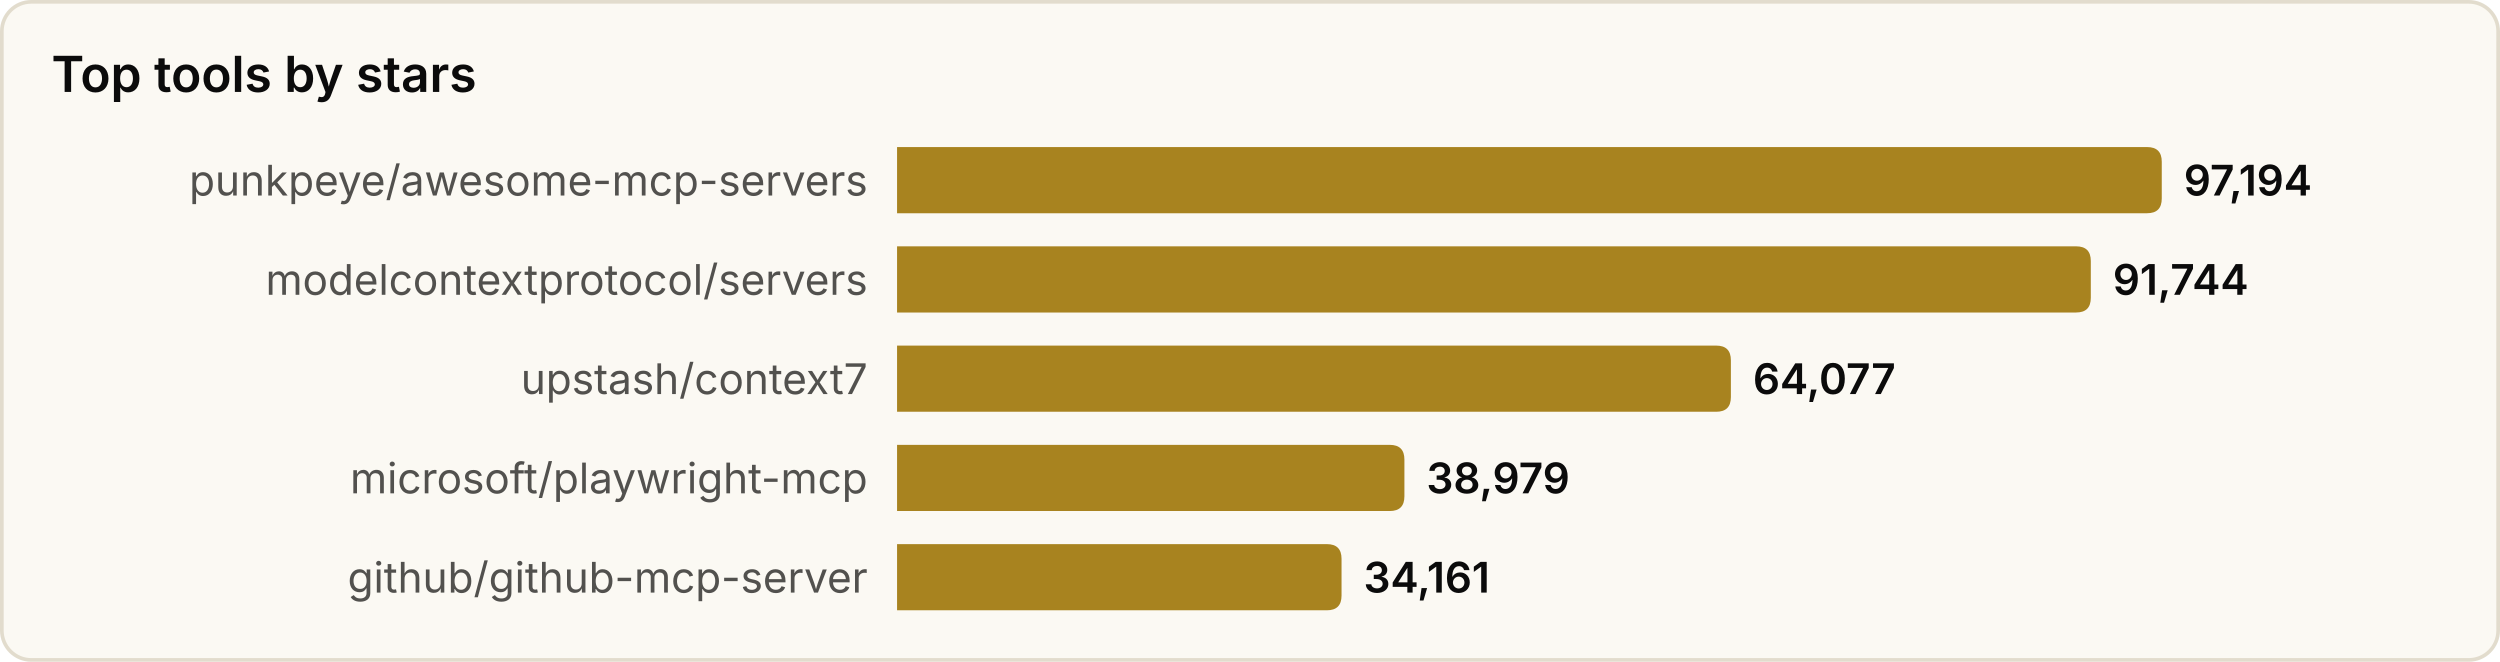
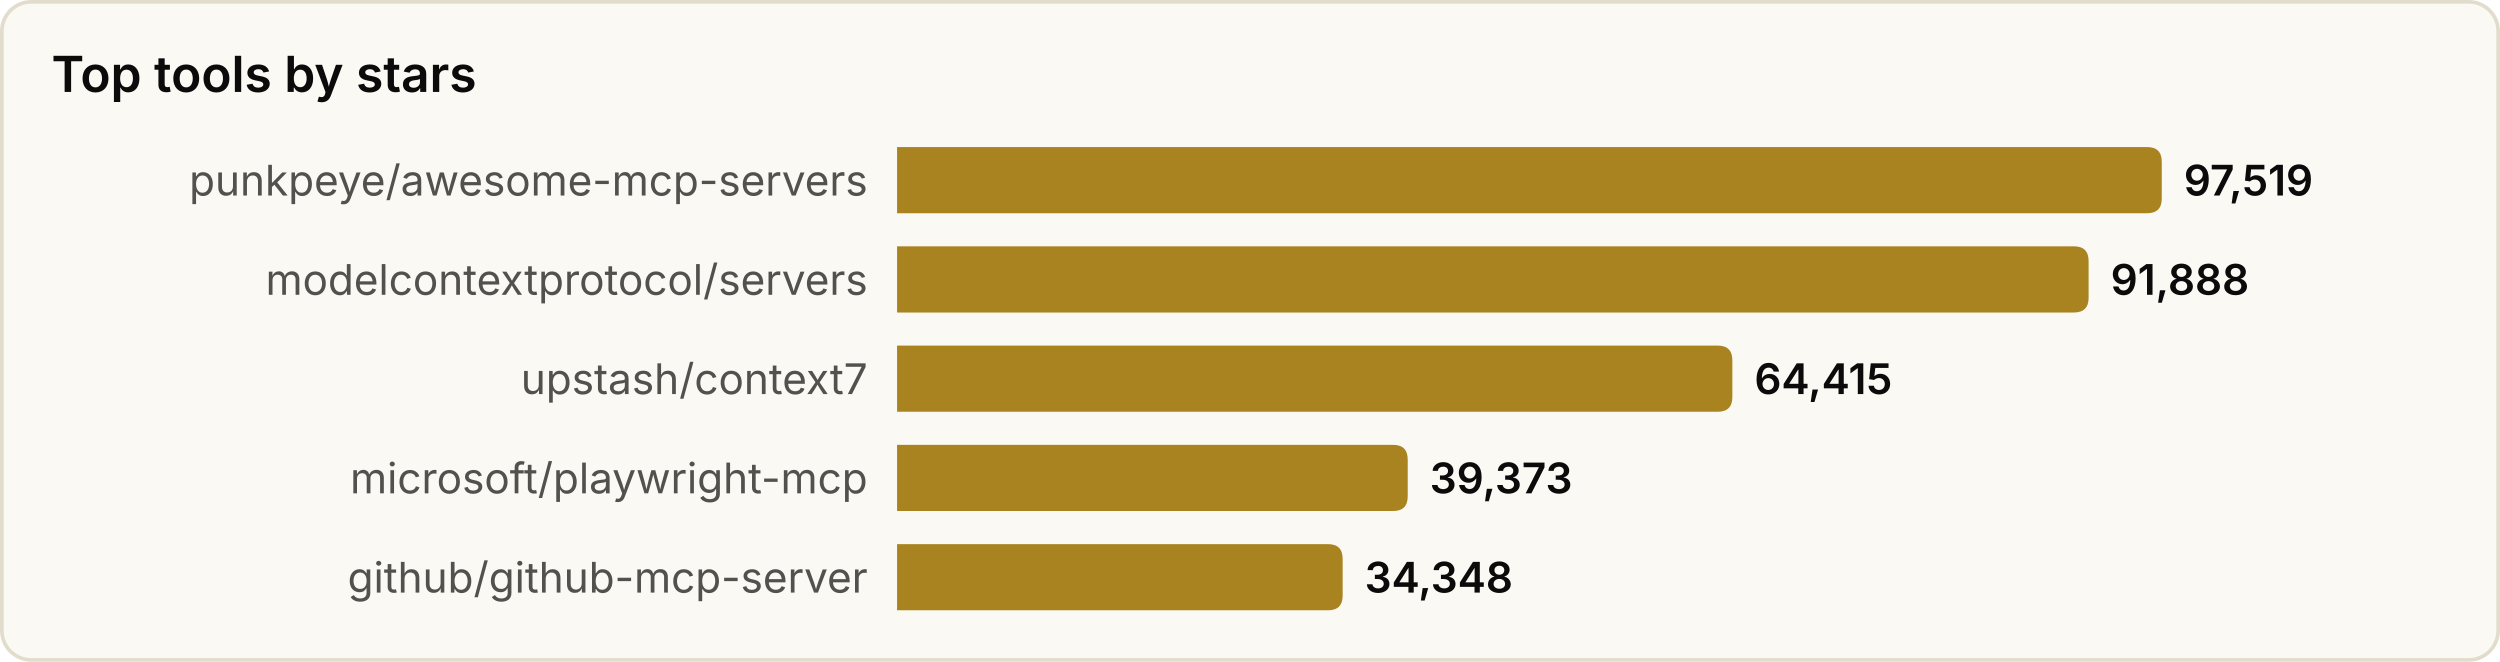
<svg xmlns="http://www.w3.org/2000/svg" width="680" height="180" viewBox="0 0 680 180" role="img" aria-label="Top tools by stars">
  <style>
text{font-family:system-ui,-apple-system,'Segoe UI',sans-serif}
.srf{fill:#fbf9f3;stroke:#e2dccd}.ttl{fill:#0b0b0b;font-size:13.5px;font-weight:600}
.lbl{fill:#52514e;font-size:11.5px}.val{fill:#0b0b0b;font-size:11.5px;font-weight:600}
.bar{fill:#a8831f}
@media(prefers-color-scheme:dark){
.srf{fill:#131826;stroke:#2a3145}.ttl{fill:#f2eee4}
.lbl{fill:#a9a69c}.val{fill:#f2eee4}.bar{fill:#d9b04a}
}
</style>
  <rect x="0.5" y="0.5" width="679" height="179" rx="8" class="srf" />
  <text x="14" y="25" class="ttl">Top tools by stars</text>
  <text x="236" y="49.0" class="lbl" text-anchor="end" dominant-baseline="central">punkpeye/awesome-mcp-servers</text>
  <path d="M244,40 h340.0 q4,0 4,4 v10 q0,4 -4,4 h-340.0 z" class="bar" />
-   <text x="594.0" y="49.0" class="val" dominant-baseline="central">97,194</text>
+   <text x="594.0" y="49.0" class="val" dominant-baseline="central">97,519</text>
  <text x="236" y="76.0" class="lbl" text-anchor="end" dominant-baseline="central">modelcontextprotocol/servers</text>
-   <path d="M244,67 h320.7 q4,0 4,4 v10 q0,4 -4,4 h-320.7 z" class="bar" />
-   <text x="574.7" y="76.0" class="val" dominant-baseline="central">91,744</text>
+   <path d="M244,67 h320.1 q4,0 4,4 v10 q0,4 -4,4 h-320.1 z" class="bar" />
+   <text x="574.1" y="76.0" class="val" dominant-baseline="central">91,888</text>
  <text x="236" y="103.0" class="lbl" text-anchor="end" dominant-baseline="central">upstash/context7</text>
-   <path d="M244,94 h222.8 q4,0 4,4 v10 q0,4 -4,4 h-222.8 z" class="bar" />
-   <text x="476.8" y="103.0" class="val" dominant-baseline="central">64,077</text>
+   <path d="M244,94 h223.2 q4,0 4,4 v10 q0,4 -4,4 h-223.2 z" class="bar" />
+   <text x="477.2" y="103.0" class="val" dominant-baseline="central">64,415</text>
  <text x="236" y="130.0" class="lbl" text-anchor="end" dominant-baseline="central">microsoft/playwright-mcp</text>
-   <path d="M244,121 h134.0 q4,0 4,4 v10 q0,4 -4,4 h-134.0 z" class="bar" />
-   <text x="388.0" y="130.0" class="val" dominant-baseline="central">38,979</text>
+   <path d="M244,121 h134.9 q4,0 4,4 v10 q0,4 -4,4 h-134.9 z" class="bar" />
+   <text x="388.9" y="130.0" class="val" dominant-baseline="central">39,373</text>
  <text x="236" y="157.0" class="lbl" text-anchor="end" dominant-baseline="central">github/github-mcp-server</text>
-   <path d="M244,148 h116.9 q4,0 4,4 v10 q0,4 -4,4 h-116.9 z" class="bar" />
-   <text x="370.9" y="157.0" class="val" dominant-baseline="central">34,161</text>
+   <path d="M244,148 h117.2 q4,0 4,4 v10 q0,4 -4,4 h-117.2 z" class="bar" />
+   <text x="371.2" y="157.0" class="val" dominant-baseline="central">34,348</text>
</svg>
